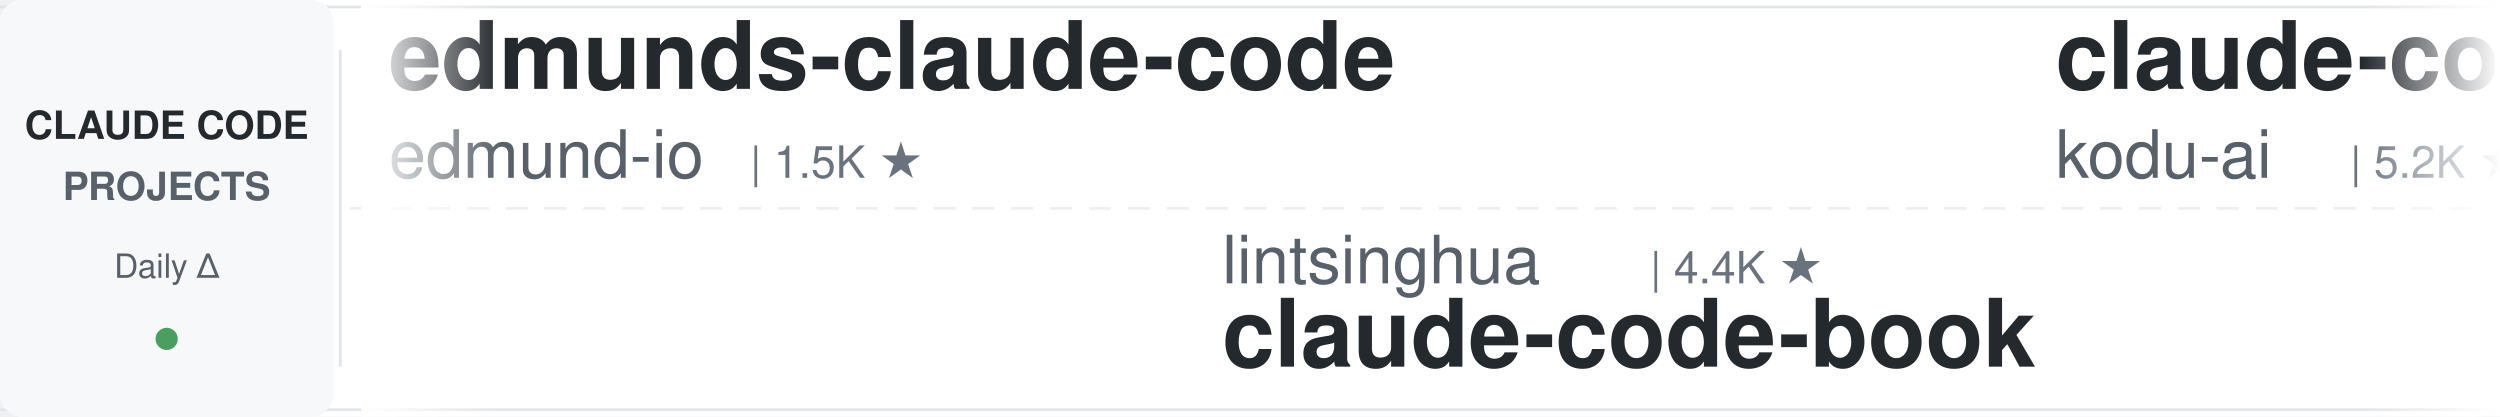
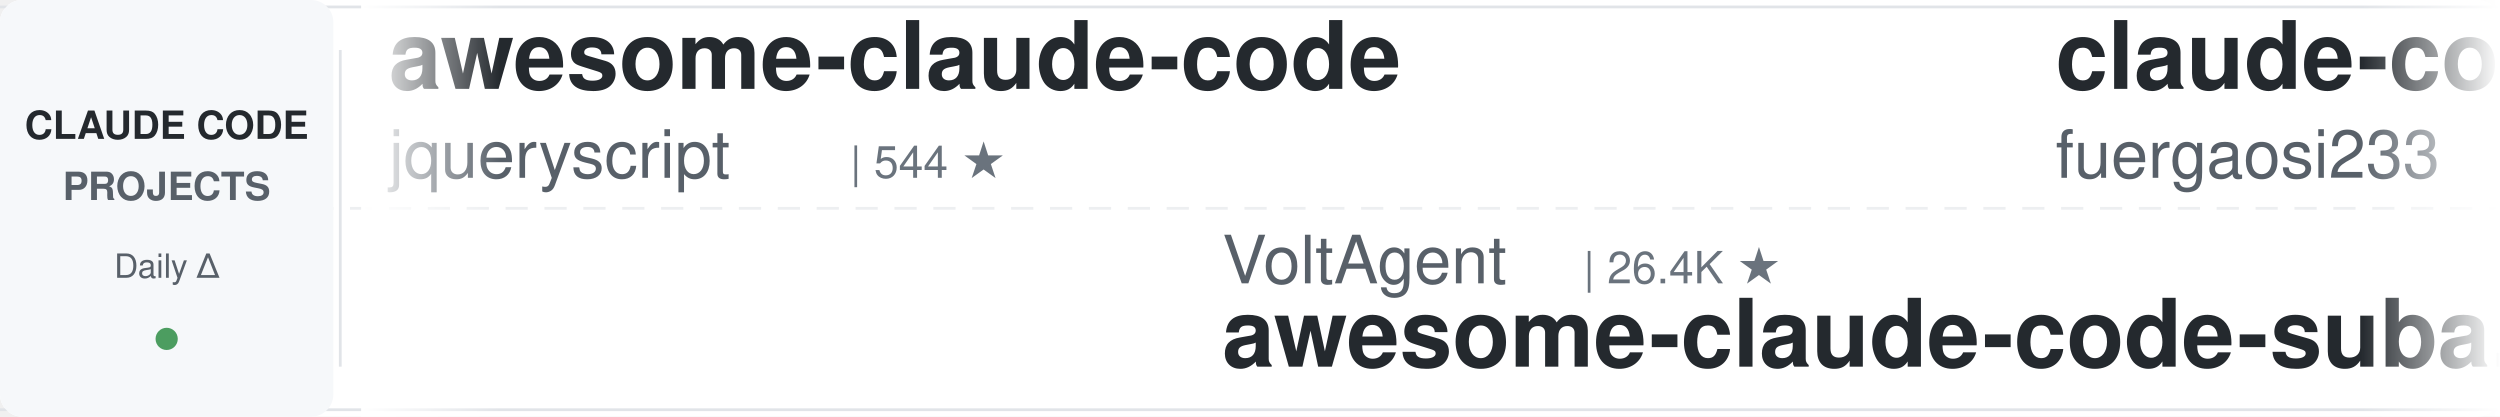
<svg xmlns="http://www.w3.org/2000/svg" width="900" height="150">
  <defs>
    <linearGradient id="leftFade" x1="0%" y1="0%" x2="100%" y2="0%">
      <stop offset="0%" style="stop-color:#ffffff;stop-opacity:1" />
      <stop offset="100%" style="stop-color:#ffffff;stop-opacity:0" />
    </linearGradient>
    <linearGradient id="rightFade" x1="0%" y1="0%" x2="100%" y2="0%">
      <stop offset="0%" style="stop-color:#ffffff;stop-opacity:0" />
      <stop offset="100%" style="stop-color:#ffffff;stop-opacity:1" />
    </linearGradient>
  </defs>
  <rect width="900" height="150" fill="#ffffff" rx="8" />
  <rect x="0" y="2" width="900" height="1" fill="#e1e4e8" />
  <rect x="0" y="147" width="900" height="1" fill="#e1e4e8" />
  <line x1="0" y1="75" x2="900" y2="75" stroke="#e1e4e8" stroke-width="1" stroke-dasharray="8 6" opacity="0.6" />
  <rect x="0" y="0" width="120" height="150" fill="#f6f8fa" rx="8" />
  <text x="60" y="50" font-family="-apple-system, BlinkMacSystemFont, 'Segoe UI', Helvetica, Arial, sans-serif" font-size="14" font-weight="600" fill="#24292e" text-anchor="middle">CLAUDE CODE</text>
  <text x="60" y="72" font-family="-apple-system, BlinkMacSystemFont, 'Segoe UI', Helvetica, Arial, sans-serif" font-size="14" font-weight="600" fill="#586069" text-anchor="middle">PROJECTS</text>
  <text x="60" y="100" font-family="-apple-system, BlinkMacSystemFont, 'Segoe UI', Helvetica, Arial, sans-serif" font-size="12" font-weight="500" fill="#586069" text-anchor="middle">Daily Δ</text>
  <circle cx="60" cy="122" r="4" fill="#22863a" opacity="0.8" />
  <rect x="122" y="18" width="1" height="114" fill="#e1e4e8" />
  <clipPath id="tickerClip">
    <rect x="130" y="0" width="770" height="150" />
  </clipPath>
  <g clip-path="url(#tickerClip)">
    <g id="tickerItems">
      <animateTransform attributeName="transform" attributeType="XML" type="translate" from="0 0" to="-3000 0" dur="54s" repeatCount="indefinite" />
      <g transform="translate(0, 0)">
-         <text x="140" y="32" font-family="-apple-system, BlinkMacSystemFont, 'Segoe UI', Helvetica, Arial, sans-serif" font-size="34" font-weight="600" fill="#24292e">edmunds-claude-code</text>
-         <text x="140" y="64" font-family="-apple-system, BlinkMacSystemFont, 'Segoe UI', Helvetica, Arial, sans-serif" font-size="24" font-weight="400" fill="#586069">edmund-io</text>
-         <text x="270" y="64" font-family="-apple-system, BlinkMacSystemFont, 'Segoe UI', Helvetica, Arial, sans-serif" font-size="16" font-weight="500" fill="#6a737d">| 1.5K ★</text>
+         <text x="140" y="32" font-family="-apple-system, BlinkMacSystemFont, 'Segoe UI', Helvetica, Arial, sans-serif" font-size="34" font-weight="600" fill="#24292e">awesome-claude-code</text>
+         <text x="140" y="64" font-family="-apple-system, BlinkMacSystemFont, 'Segoe UI', Helvetica, Arial, sans-serif" font-size="24" font-weight="400" fill="#586069">jqueryscript</text>
+         <text x="306" y="64" font-family="-apple-system, BlinkMacSystemFont, 'Segoe UI', Helvetica, Arial, sans-serif" font-size="16" font-weight="500" fill="#6a737d">| 544 ★</text>
      </g>
      <g transform="translate(300, 0)">
-         <text x="140" y="102" font-family="-apple-system, BlinkMacSystemFont, 'Segoe UI', Helvetica, Arial, sans-serif" font-size="24" font-weight="400" fill="#586069">lintsinghua</text>
-         <text x="294" y="102" font-family="-apple-system, BlinkMacSystemFont, 'Segoe UI', Helvetica, Arial, sans-serif" font-size="16" font-weight="500" fill="#6a737d">| 4.4K ★</text>
-         <text x="140" y="132" font-family="-apple-system, BlinkMacSystemFont, 'Segoe UI', Helvetica, Arial, sans-serif" font-size="34" font-weight="600" fill="#24292e">claude-code-book</text>
+         <text x="140" y="102" font-family="-apple-system, BlinkMacSystemFont, 'Segoe UI', Helvetica, Arial, sans-serif" font-size="24" font-weight="400" fill="#586069">VoltAgent</text>
+         <text x="270" y="102" font-family="-apple-system, BlinkMacSystemFont, 'Segoe UI', Helvetica, Arial, sans-serif" font-size="16" font-weight="500" fill="#6a737d">| 26.4K ★</text>
+         <text x="140" y="132" font-family="-apple-system, BlinkMacSystemFont, 'Segoe UI', Helvetica, Arial, sans-serif" font-size="34" font-weight="600" fill="#24292e">awesome-claude-code-suba...</text>
      </g>
      <g transform="translate(600, 0)">
-         <text x="140" y="32" font-family="-apple-system, BlinkMacSystemFont, 'Segoe UI', Helvetica, Arial, sans-serif" font-size="34" font-weight="600" fill="#24292e">claude-coder</text>
-         <text x="140" y="64" font-family="-apple-system, BlinkMacSystemFont, 'Segoe UI', Helvetica, Arial, sans-serif" font-size="24" font-weight="400" fill="#586069">kodu-ai</text>
-         <text x="246" y="64" font-family="-apple-system, BlinkMacSystemFont, 'Segoe UI', Helvetica, Arial, sans-serif" font-size="16" font-weight="500" fill="#6a737d">| 5.2K ★</text>
+         <text x="140" y="32" font-family="-apple-system, BlinkMacSystemFont, 'Segoe UI', Helvetica, Arial, sans-serif" font-size="34" font-weight="600" fill="#24292e">claude-code-proxy</text>
+         <text x="140" y="64" font-family="-apple-system, BlinkMacSystemFont, 'Segoe UI', Helvetica, Arial, sans-serif" font-size="24" font-weight="400" fill="#586069">fuergaosi233</text>
+         <text x="306" y="64" font-family="-apple-system, BlinkMacSystemFont, 'Segoe UI', Helvetica, Arial, sans-serif" font-size="16" font-weight="500" fill="#6a737d">| 2.8K ★</text>
      </g>
      <g transform="translate(900, 0)">
-         <text x="140" y="102" font-family="-apple-system, BlinkMacSystemFont, 'Segoe UI', Helvetica, Arial, sans-serif" font-size="24" font-weight="400" fill="#586069">Donchitos</text>
-         <text x="270" y="102" font-family="-apple-system, BlinkMacSystemFont, 'Segoe UI', Helvetica, Arial, sans-serif" font-size="16" font-weight="500" fill="#6a737d">| 36.6K ★</text>
-         <text x="140" y="132" font-family="-apple-system, BlinkMacSystemFont, 'Segoe UI', Helvetica, Arial, sans-serif" font-size="34" font-weight="600" fill="#24292e">Claude-Code-Game-Studios</text>
+         <text x="140" y="102" font-family="-apple-system, BlinkMacSystemFont, 'Segoe UI', Helvetica, Arial, sans-serif" font-size="24" font-weight="400" fill="#586069">feiskyer</text>
+         <text x="258" y="102" font-family="-apple-system, BlinkMacSystemFont, 'Segoe UI', Helvetica, Arial, sans-serif" font-size="16" font-weight="500" fill="#6a737d">| 1.7K ★</text>
+         <text x="140" y="132" font-family="-apple-system, BlinkMacSystemFont, 'Segoe UI', Helvetica, Arial, sans-serif" font-size="34" font-weight="600" fill="#24292e">claude-code-settings</text>
      </g>
      <g transform="translate(1200, 0)">
-         <text x="140" y="32" font-family="-apple-system, BlinkMacSystemFont, 'Segoe UI', Helvetica, Arial, sans-serif" font-size="34" font-weight="600" fill="#24292e">claude-code-source</text>
-         <text x="140" y="64" font-family="-apple-system, BlinkMacSystemFont, 'Segoe UI', Helvetica, Arial, sans-serif" font-size="24" font-weight="400" fill="#586069">JrCx7scC</text>
-         <text x="258" y="64" font-family="-apple-system, BlinkMacSystemFont, 'Segoe UI', Helvetica, Arial, sans-serif" font-size="16" font-weight="500" fill="#6a737d">| 376 ★</text>
+         <text x="140" y="32" font-family="-apple-system, BlinkMacSystemFont, 'Segoe UI', Helvetica, Arial, sans-serif" font-size="34" font-weight="600" fill="#24292e">ClaudeCodeAgents</text>
+         <text x="140" y="64" font-family="-apple-system, BlinkMacSystemFont, 'Segoe UI', Helvetica, Arial, sans-serif" font-size="24" font-weight="400" fill="#586069">darcyegb</text>
+         <text x="258" y="64" font-family="-apple-system, BlinkMacSystemFont, 'Segoe UI', Helvetica, Arial, sans-serif" font-size="16" font-weight="500" fill="#6a737d">| 779 ★</text>
      </g>
      <g transform="translate(1500, 0)">
-         <text x="140" y="102" font-family="-apple-system, BlinkMacSystemFont, 'Segoe UI', Helvetica, Arial, sans-serif" font-size="24" font-weight="400" fill="#586069">anthropics</text>
-         <text x="282" y="102" font-family="-apple-system, BlinkMacSystemFont, 'Segoe UI', Helvetica, Arial, sans-serif" font-size="16" font-weight="500" fill="#6a737d">| 6.8K ★</text>
-         <text x="140" y="132" font-family="-apple-system, BlinkMacSystemFont, 'Segoe UI', Helvetica, Arial, sans-serif" font-size="34" font-weight="600" fill="#24292e">claude-code-security-rev...</text>
+         <text x="140" y="102" font-family="-apple-system, BlinkMacSystemFont, 'Segoe UI', Helvetica, Arial, sans-serif" font-size="24" font-weight="400" fill="#586069">disler</text>
+         <text x="234" y="102" font-family="-apple-system, BlinkMacSystemFont, 'Segoe UI', Helvetica, Arial, sans-serif" font-size="16" font-weight="500" fill="#6a737d">| 1.7K ★</text>
+         <text x="140" y="132" font-family="-apple-system, BlinkMacSystemFont, 'Segoe UI', Helvetica, Arial, sans-serif" font-size="34" font-weight="600" fill="#24292e">pi-vs-claude-code</text>
      </g>
      <g transform="translate(1800, 0)">
-         <text x="140" y="32" font-family="-apple-system, BlinkMacSystemFont, 'Segoe UI', Helvetica, Arial, sans-serif" font-size="34" font-weight="600" fill="#24292e">ECC</text>
-         <text x="140" y="64" font-family="-apple-system, BlinkMacSystemFont, 'Segoe UI', Helvetica, Arial, sans-serif" font-size="24" font-weight="400" fill="#586069">affaan-m</text>
-         <text x="258" y="64" font-family="-apple-system, BlinkMacSystemFont, 'Segoe UI', Helvetica, Arial, sans-serif" font-size="16" font-weight="500" fill="#6a737d">| 299.3K ★</text>
+         <text x="140" y="32" font-family="-apple-system, BlinkMacSystemFont, 'Segoe UI', Helvetica, Arial, sans-serif" font-size="34" font-weight="600" fill="#24292e">claude-code-workflows</text>
+         <text x="140" y="64" font-family="-apple-system, BlinkMacSystemFont, 'Segoe UI', Helvetica, Arial, sans-serif" font-size="24" font-weight="400" fill="#586069">OneRedOak</text>
+         <text x="270" y="64" font-family="-apple-system, BlinkMacSystemFont, 'Segoe UI', Helvetica, Arial, sans-serif" font-size="16" font-weight="500" fill="#6a737d">| 3.9K ★</text>
      </g>
      <g transform="translate(2100, 0)">
-         <text x="140" y="102" font-family="-apple-system, BlinkMacSystemFont, 'Segoe UI', Helvetica, Arial, sans-serif" font-size="24" font-weight="400" fill="#586069">simonw</text>
-         <text x="234" y="102" font-family="-apple-system, BlinkMacSystemFont, 'Segoe UI', Helvetica, Arial, sans-serif" font-size="16" font-weight="500" fill="#6a737d">| 1.7K ★</text>
-         <text x="140" y="132" font-family="-apple-system, BlinkMacSystemFont, 'Segoe UI', Helvetica, Arial, sans-serif" font-size="34" font-weight="600" fill="#24292e">claude-code-transcripts</text>
+         <text x="140" y="102" font-family="-apple-system, BlinkMacSystemFont, 'Segoe UI', Helvetica, Arial, sans-serif" font-size="24" font-weight="400" fill="#586069">wesammustafa</text>
+         <text x="306" y="102" font-family="-apple-system, BlinkMacSystemFont, 'Segoe UI', Helvetica, Arial, sans-serif" font-size="16" font-weight="500" fill="#6a737d">| 3.6K ★</text>
+         <text x="140" y="132" font-family="-apple-system, BlinkMacSystemFont, 'Segoe UI', Helvetica, Arial, sans-serif" font-size="34" font-weight="600" fill="#24292e">Claude-Code-Quest</text>
      </g>
      <g transform="translate(2400, 0)">
-         <text x="140" y="32" font-family="-apple-system, BlinkMacSystemFont, 'Segoe UI', Helvetica, Arial, sans-serif" font-size="34" font-weight="600" fill="#24292e">claude-code-guide</text>
-         <text x="140" y="64" font-family="-apple-system, BlinkMacSystemFont, 'Segoe UI', Helvetica, Arial, sans-serif" font-size="24" font-weight="400" fill="#586069">Cranot</text>
-         <text x="234" y="64" font-family="-apple-system, BlinkMacSystemFont, 'Segoe UI', Helvetica, Arial, sans-serif" font-size="16" font-weight="500" fill="#6a737d">| 2.9K ★</text>
+         <text x="140" y="32" font-family="-apple-system, BlinkMacSystemFont, 'Segoe UI', Helvetica, Arial, sans-serif" font-size="34" font-weight="600" fill="#24292e">claude-code-proxy</text>
+         <text x="140" y="64" font-family="-apple-system, BlinkMacSystemFont, 'Segoe UI', Helvetica, Arial, sans-serif" font-size="24" font-weight="400" fill="#586069">1rgs</text>
+         <text x="210" y="64" font-family="-apple-system, BlinkMacSystemFont, 'Segoe UI', Helvetica, Arial, sans-serif" font-size="16" font-weight="500" fill="#6a737d">| 3.8K ★</text>
      </g>
      <g transform="translate(2700, 0)">
-         <text x="140" y="102" font-family="-apple-system, BlinkMacSystemFont, 'Segoe UI', Helvetica, Arial, sans-serif" font-size="24" font-weight="400" fill="#586069">Windy3f3f3f3f</text>
-         <text x="318" y="102" font-family="-apple-system, BlinkMacSystemFont, 'Segoe UI', Helvetica, Arial, sans-serif" font-size="16" font-weight="500" fill="#6a737d">| 2.8K ★</text>
-         <text x="140" y="132" font-family="-apple-system, BlinkMacSystemFont, 'Segoe UI', Helvetica, Arial, sans-serif" font-size="34" font-weight="600" fill="#24292e">claude-code-from-scratch</text>
+         <text x="140" y="102" font-family="-apple-system, BlinkMacSystemFont, 'Segoe UI', Helvetica, Arial, sans-serif" font-size="24" font-weight="400" fill="#586069">jhlee0409</text>
+         <text x="270" y="102" font-family="-apple-system, BlinkMacSystemFont, 'Segoe UI', Helvetica, Arial, sans-serif" font-size="16" font-weight="500" fill="#6a737d">| 2.3K ★</text>
+         <text x="140" y="132" font-family="-apple-system, BlinkMacSystemFont, 'Segoe UI', Helvetica, Arial, sans-serif" font-size="34" font-weight="600" fill="#24292e">claude-code-history-view...</text>
      </g>
      <g transform="translate(3000, 0)">
-         <text x="140" y="32" font-family="-apple-system, BlinkMacSystemFont, 'Segoe UI', Helvetica, Arial, sans-serif" font-size="34" font-weight="600" fill="#24292e">edmunds-claude-code</text>
-         <text x="140" y="64" font-family="-apple-system, BlinkMacSystemFont, 'Segoe UI', Helvetica, Arial, sans-serif" font-size="24" font-weight="400" fill="#586069">edmund-io</text>
-         <text x="270" y="64" font-family="-apple-system, BlinkMacSystemFont, 'Segoe UI', Helvetica, Arial, sans-serif" font-size="16" font-weight="500" fill="#6a737d">| 1.5K ★</text>
+         <text x="140" y="32" font-family="-apple-system, BlinkMacSystemFont, 'Segoe UI', Helvetica, Arial, sans-serif" font-size="34" font-weight="600" fill="#24292e">awesome-claude-code</text>
+         <text x="140" y="64" font-family="-apple-system, BlinkMacSystemFont, 'Segoe UI', Helvetica, Arial, sans-serif" font-size="24" font-weight="400" fill="#586069">jqueryscript</text>
+         <text x="306" y="64" font-family="-apple-system, BlinkMacSystemFont, 'Segoe UI', Helvetica, Arial, sans-serif" font-size="16" font-weight="500" fill="#6a737d">| 544 ★</text>
      </g>
      <g transform="translate(3300, 0)">
-         <text x="140" y="102" font-family="-apple-system, BlinkMacSystemFont, 'Segoe UI', Helvetica, Arial, sans-serif" font-size="24" font-weight="400" fill="#586069">lintsinghua</text>
-         <text x="294" y="102" font-family="-apple-system, BlinkMacSystemFont, 'Segoe UI', Helvetica, Arial, sans-serif" font-size="16" font-weight="500" fill="#6a737d">| 4.4K ★</text>
-         <text x="140" y="132" font-family="-apple-system, BlinkMacSystemFont, 'Segoe UI', Helvetica, Arial, sans-serif" font-size="34" font-weight="600" fill="#24292e">claude-code-book</text>
+         <text x="140" y="102" font-family="-apple-system, BlinkMacSystemFont, 'Segoe UI', Helvetica, Arial, sans-serif" font-size="24" font-weight="400" fill="#586069">VoltAgent</text>
+         <text x="270" y="102" font-family="-apple-system, BlinkMacSystemFont, 'Segoe UI', Helvetica, Arial, sans-serif" font-size="16" font-weight="500" fill="#6a737d">| 26.4K ★</text>
+         <text x="140" y="132" font-family="-apple-system, BlinkMacSystemFont, 'Segoe UI', Helvetica, Arial, sans-serif" font-size="34" font-weight="600" fill="#24292e">awesome-claude-code-suba...</text>
      </g>
      <g transform="translate(3600, 0)">
-         <text x="140" y="32" font-family="-apple-system, BlinkMacSystemFont, 'Segoe UI', Helvetica, Arial, sans-serif" font-size="34" font-weight="600" fill="#24292e">claude-coder</text>
-         <text x="140" y="64" font-family="-apple-system, BlinkMacSystemFont, 'Segoe UI', Helvetica, Arial, sans-serif" font-size="24" font-weight="400" fill="#586069">kodu-ai</text>
-         <text x="246" y="64" font-family="-apple-system, BlinkMacSystemFont, 'Segoe UI', Helvetica, Arial, sans-serif" font-size="16" font-weight="500" fill="#6a737d">| 5.2K ★</text>
+         <text x="140" y="32" font-family="-apple-system, BlinkMacSystemFont, 'Segoe UI', Helvetica, Arial, sans-serif" font-size="34" font-weight="600" fill="#24292e">claude-code-proxy</text>
+         <text x="140" y="64" font-family="-apple-system, BlinkMacSystemFont, 'Segoe UI', Helvetica, Arial, sans-serif" font-size="24" font-weight="400" fill="#586069">fuergaosi233</text>
+         <text x="306" y="64" font-family="-apple-system, BlinkMacSystemFont, 'Segoe UI', Helvetica, Arial, sans-serif" font-size="16" font-weight="500" fill="#6a737d">| 2.8K ★</text>
      </g>
      <g transform="translate(3900, 0)">
-         <text x="140" y="102" font-family="-apple-system, BlinkMacSystemFont, 'Segoe UI', Helvetica, Arial, sans-serif" font-size="24" font-weight="400" fill="#586069">Donchitos</text>
-         <text x="270" y="102" font-family="-apple-system, BlinkMacSystemFont, 'Segoe UI', Helvetica, Arial, sans-serif" font-size="16" font-weight="500" fill="#6a737d">| 36.6K ★</text>
-         <text x="140" y="132" font-family="-apple-system, BlinkMacSystemFont, 'Segoe UI', Helvetica, Arial, sans-serif" font-size="34" font-weight="600" fill="#24292e">Claude-Code-Game-Studios</text>
+         <text x="140" y="102" font-family="-apple-system, BlinkMacSystemFont, 'Segoe UI', Helvetica, Arial, sans-serif" font-size="24" font-weight="400" fill="#586069">feiskyer</text>
+         <text x="258" y="102" font-family="-apple-system, BlinkMacSystemFont, 'Segoe UI', Helvetica, Arial, sans-serif" font-size="16" font-weight="500" fill="#6a737d">| 1.7K ★</text>
+         <text x="140" y="132" font-family="-apple-system, BlinkMacSystemFont, 'Segoe UI', Helvetica, Arial, sans-serif" font-size="34" font-weight="600" fill="#24292e">claude-code-settings</text>
      </g>
    </g>
  </g>
  <rect x="130" y="0" width="50" height="150" fill="url(#leftFade)" />
  <rect x="850" y="0" width="50" height="150" fill="url(#rightFade)" />
</svg>
